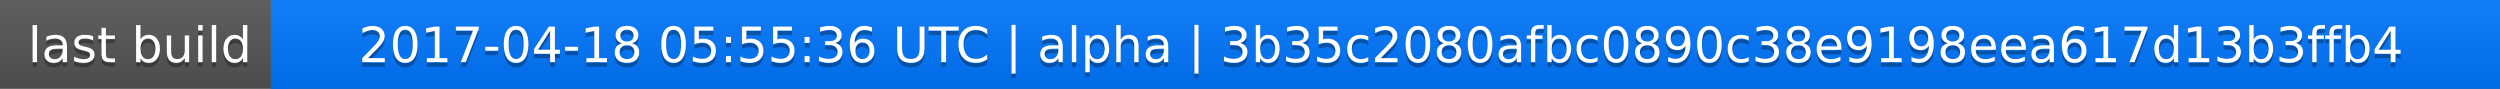
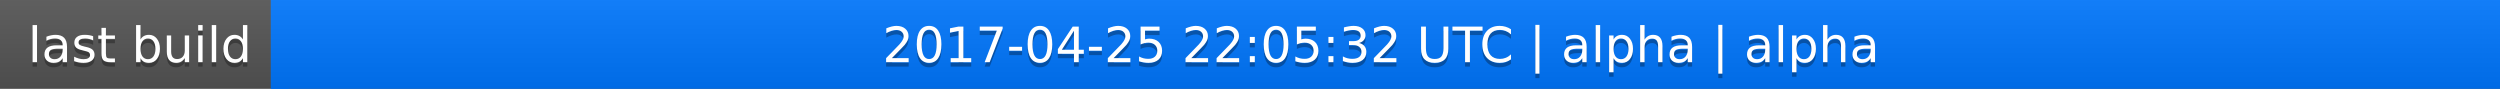
<svg xmlns="http://www.w3.org/2000/svg" width="563" height="20">
  <linearGradient id="a" x2="0" y2="100%">
    <stop offset="0" stop-color="#bbb" stop-opacity=".1" />
    <stop offset="1" stop-opacity=".1" />
  </linearGradient>
  <rect rx="0" width="563" height="20" fill="#555" />
  <rect rx="0" x="61" width="502" height="20" fill="#07f" />
  <path fill="#07f" d="M61 0h4v20h-4z" />
  <rect rx="0" width="563" height="20" fill="url(#a)" />
  <g fill="#fff" text-anchor="middle" font-family="DejaVu Sans,Verdana,Geneva,sans-serif" font-size="11">
    <text x="31.5" y="15" fill="#010101" fill-opacity=".3">last build</text>
    <text x="31.5" y="14">last build</text>
-     <text x="311" y="15" fill="#010101" fill-opacity=".3">2017-04-18 05:55:36 UTC | alpha | 3b35c2080afbc0890c38e9198eea617d13b3ffb4</text>
-     <text x="311" y="14">2017-04-18 05:55:36 UTC | alpha | 3b35c2080afbc0890c38e9198eea617d13b3ffb4</text>
+     <text x="311" y="15" fill="#010101" fill-opacity=".3">2017-04-25 22:05:32 UTC | alpha | alpha</text>
+     <text x="311" y="14">2017-04-25 22:05:32 UTC | alpha | alpha</text>
  </g>
</svg>
